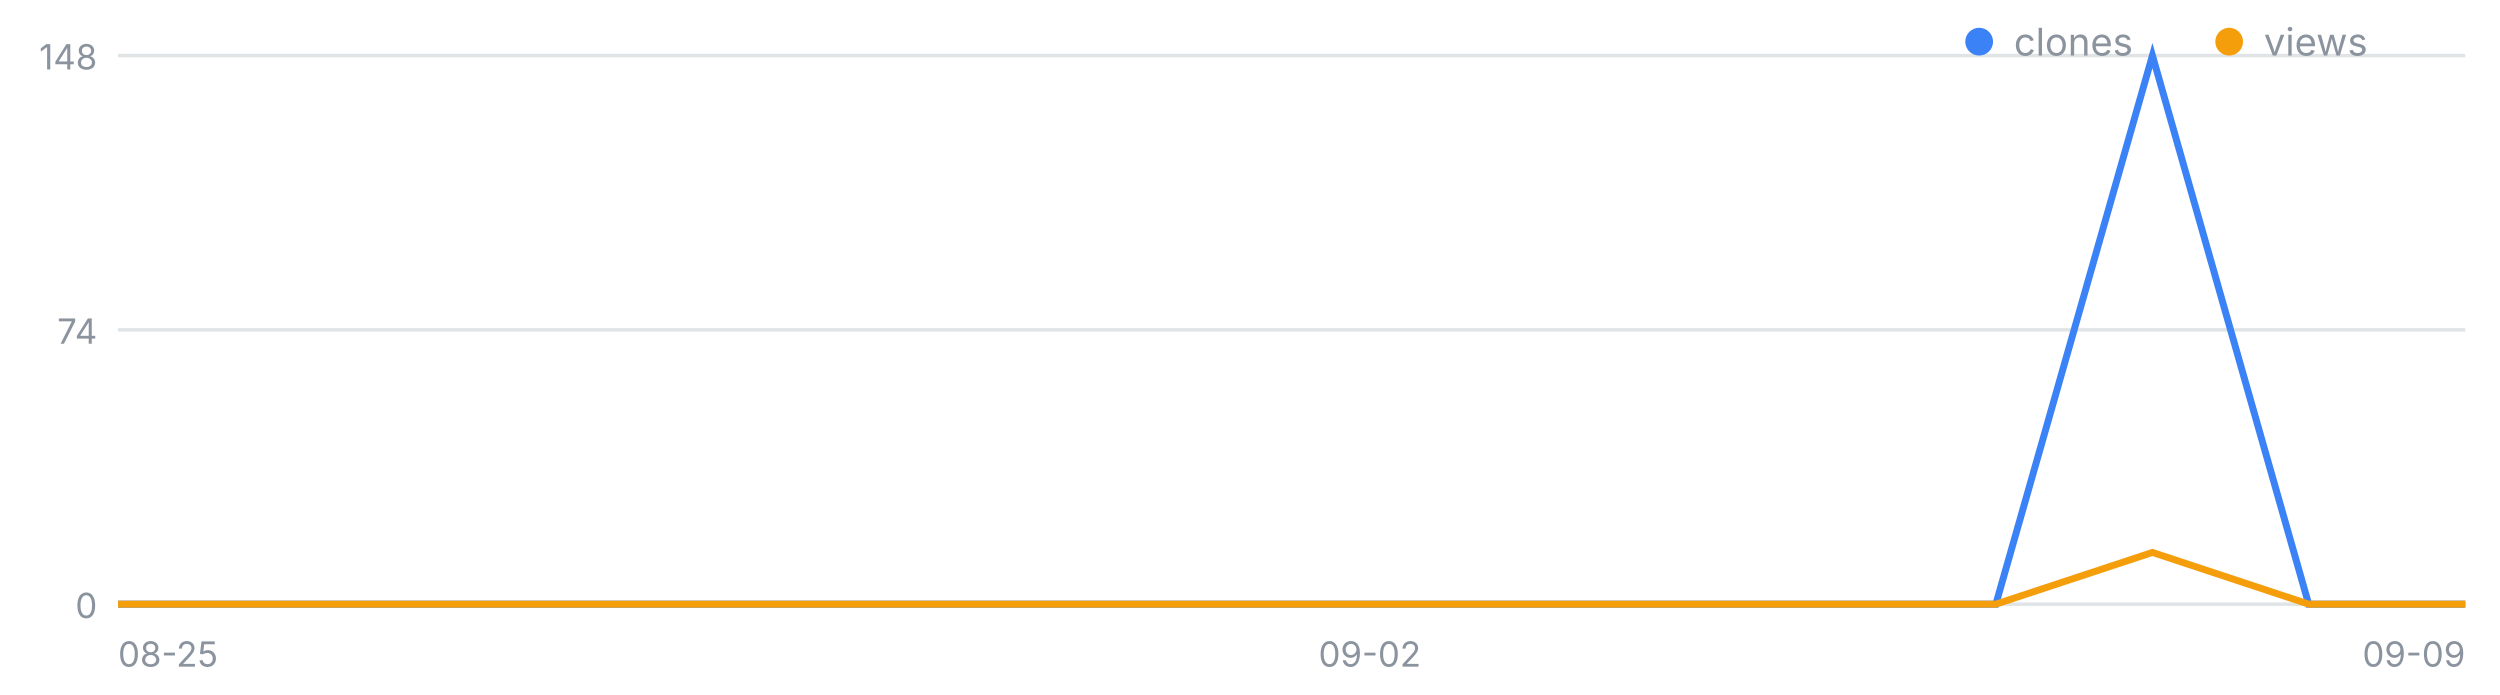
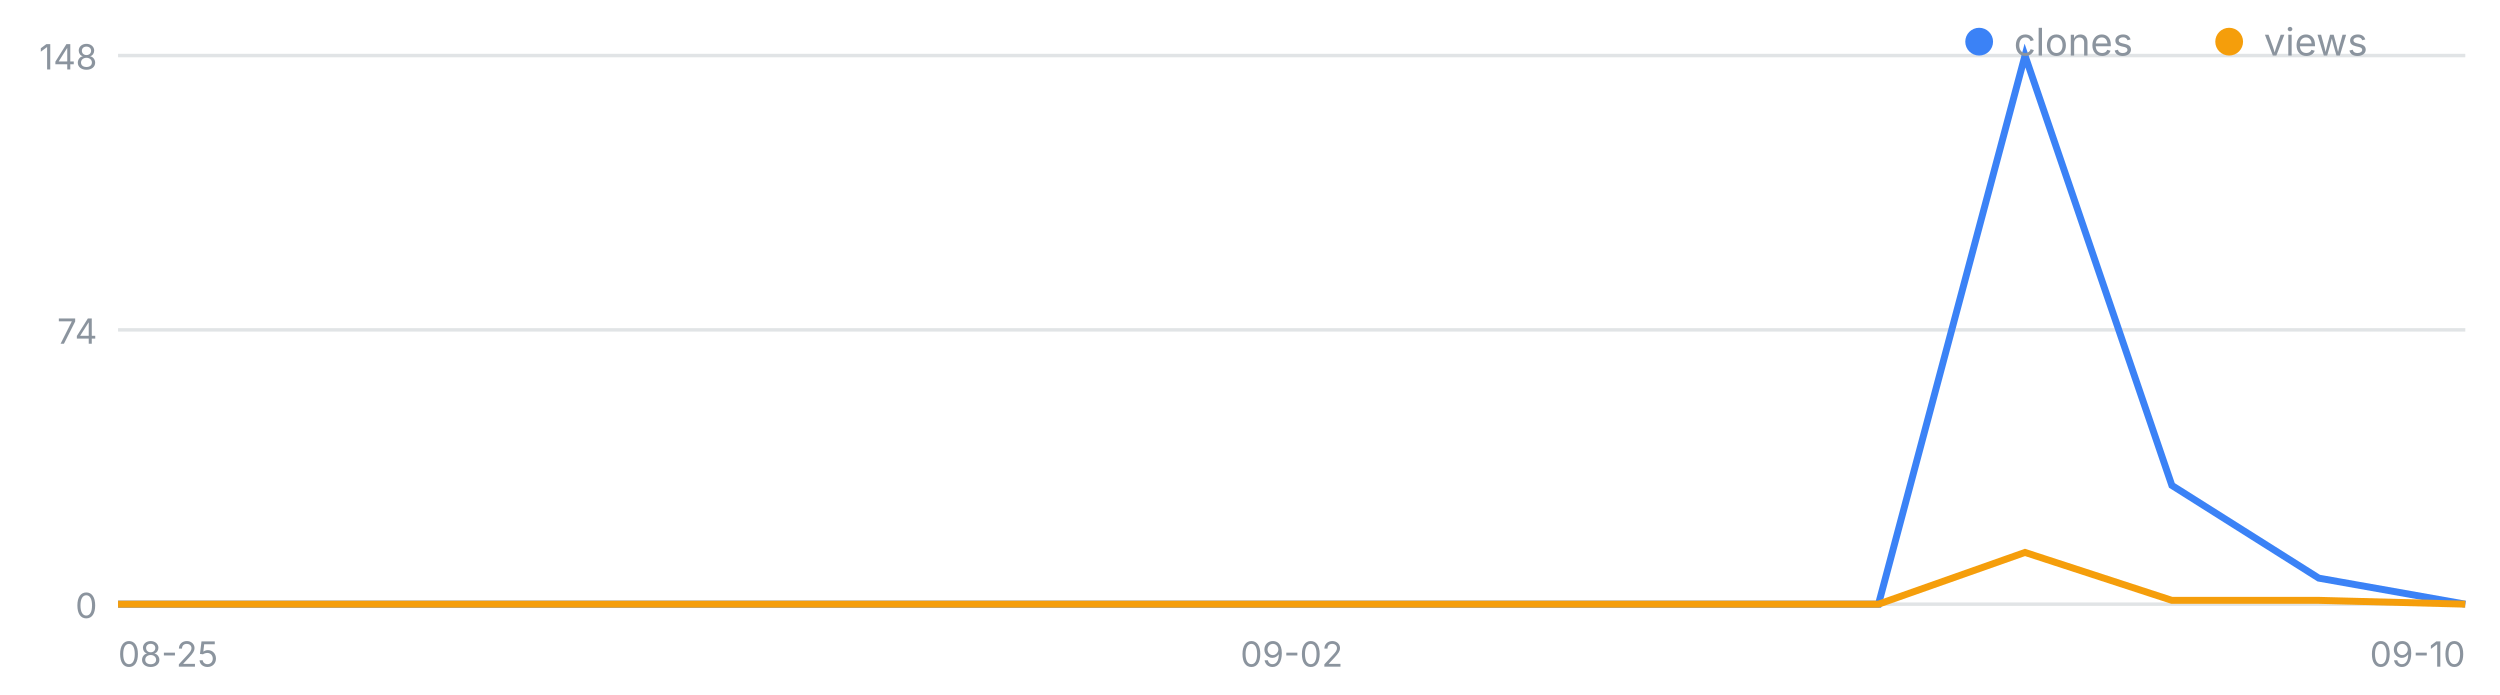
<svg xmlns="http://www.w3.org/2000/svg" width="720" height="200" viewBox="0 0 720 200" font-family="-apple-system,Segoe UI,sans-serif" role="img" aria-label="일별 클론·조회 추이">
  <line x1="34" y1="174.0" x2="710" y2="174.0" stroke="#8b949e" stroke-opacity=".25" />
  <text x="28" y="178.0" font-size="10" fill="#8b949e" text-anchor="end">0</text>
  <line x1="34" y1="95.0" x2="710" y2="95.0" stroke="#8b949e" stroke-opacity=".25" />
  <text x="28" y="99.0" font-size="10" fill="#8b949e" text-anchor="end">74</text>
  <line x1="34" y1="16.0" x2="710" y2="16.0" stroke="#8b949e" stroke-opacity=".25" />
  <text x="28" y="20.0" font-size="10" fill="#8b949e" text-anchor="end">148</text>
  <text x="34.0" y="192" font-size="10" fill="#8b949e" text-anchor="start">08-25</text>
-   <text x="394.5" y="192" font-size="10" fill="#8b949e" text-anchor="middle">09-02</text>
-   <text x="710.0" y="192" font-size="10" fill="#8b949e" text-anchor="end">09-09</text>
-   <polyline fill="none" stroke="#3b82f6" stroke-width="2" points="34.0,174.0 79.1,174.0 124.1,174.0 169.2,174.0 214.3,174.0 259.3,174.0 304.4,174.0 349.5,174.0 394.5,174.0 439.6,174.0 484.7,174.0 529.7,174.0 574.8,174.0 619.9,16.0 664.9,174.0 710.0,174.0" />
-   <polyline fill="none" stroke="#f59e0b" stroke-width="2" points="34.0,174.0 79.1,174.0 124.1,174.0 169.2,174.0 214.3,174.0 259.3,174.0 304.4,174.0 349.5,174.0 394.5,174.0 439.6,174.0 484.7,174.0 529.7,174.0 574.8,174.0 619.9,159.1 664.9,174.0 710.0,174.0" />
+   <text x="372.0" y="192" font-size="10" fill="#8b949e" text-anchor="middle">09-02</text>
+   <text x="710.0" y="192" font-size="10" fill="#8b949e" text-anchor="end">09-10</text>
+   <polyline fill="none" stroke="#3b82f6" stroke-width="2" points="34.0,174.0 76.2,174.0 118.5,174.0 160.8,174.0 203.0,174.0 245.2,174.0 287.5,174.0 329.8,174.0 372.0,174.0 414.2,174.0 456.5,174.0 498.8,174.0 541.0,174.0 583.2,16.0 625.5,139.8 667.8,166.5 710.0,174.0" />
+   <polyline fill="none" stroke="#f59e0b" stroke-width="2" points="34.0,174.0 76.2,174.0 118.5,174.0 160.8,174.0 203.0,174.0 245.2,174.0 287.5,174.0 329.8,174.0 372.0,174.0 414.2,174.0 456.5,174.0 498.8,174.0 541.0,174.0 583.2,159.1 625.5,172.9 667.8,172.9 710.0,174.0" />
  <circle cx="570" cy="12" r="4" fill="#3b82f6" />
  <text x="580" y="16" font-size="11" fill="#8b949e">clones</text>
  <circle cx="642" cy="12" r="4" fill="#f59e0b" />
  <text x="652" y="16" font-size="11" fill="#8b949e">views</text>
</svg>
